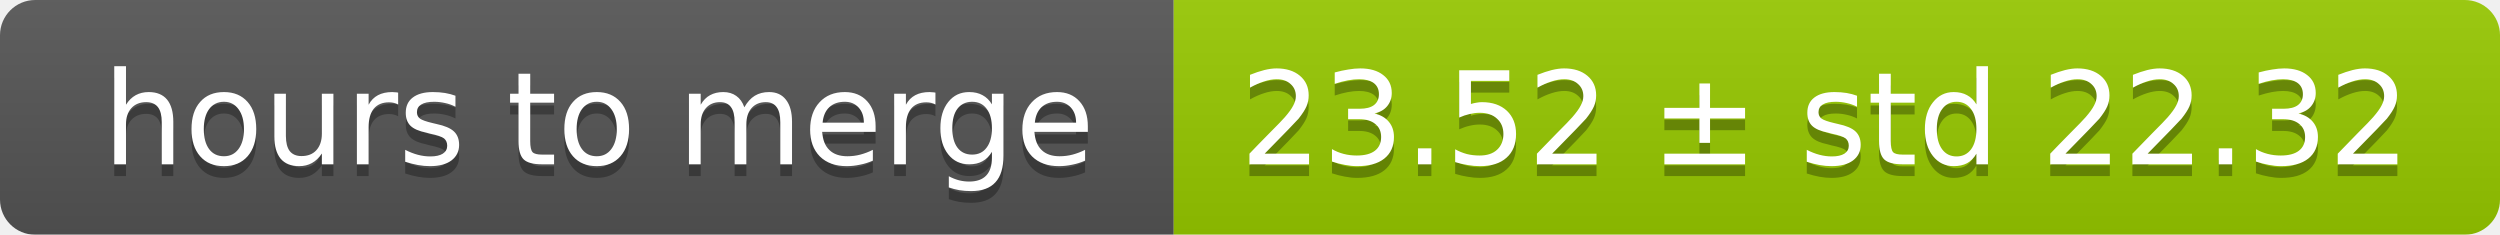
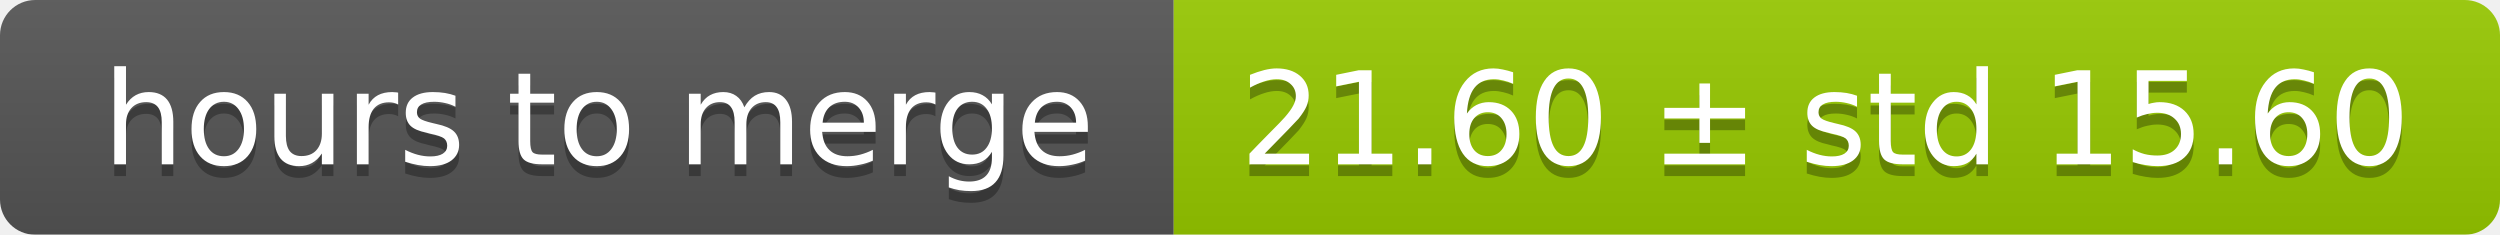
<svg xmlns="http://www.w3.org/2000/svg" width="213" height="20">
  <linearGradient id="smooth" x2="0" y2="100%">
    <stop offset="0" stop-color="#bbb" stop-opacity=".1" />
    <stop offset="1" stop-opacity=".1" />
  </linearGradient>
  <mask id="round">
    <rect width="213" height="20" rx="3" fill="#fff" />
  </mask>
  <g mask="url(#round)">
    <rect width="100" height="20" fill="#555" />
    <rect x="100" width="113" height="20" fill="#97ca00" />
    <rect width="213" height="20" fill="url(#smooth)" />
  </g>
  <g fill="#fff" text-anchor="middle" font-family="DejaVu Sans,Verdana,Geneva,sans-serif" font-size="11">
    <text x="51" y="15" fill="#010101" fill-opacity=".3">hours to merge</text>
    <text x="51" y="14">hours to merge</text>
-     <text x="155.5" y="15" fill="#010101" fill-opacity=".3">23.52 ± std 22.32</text>
-     <text x="155.5" y="14">23.52 ± std 22.32</text>
+     <text x="155.5" y="15" fill="#010101" fill-opacity=".3">21.60 ± std 15.60</text>
+     <text x="155.5" y="14">21.60 ± std 15.60</text>
  </g>
</svg>
